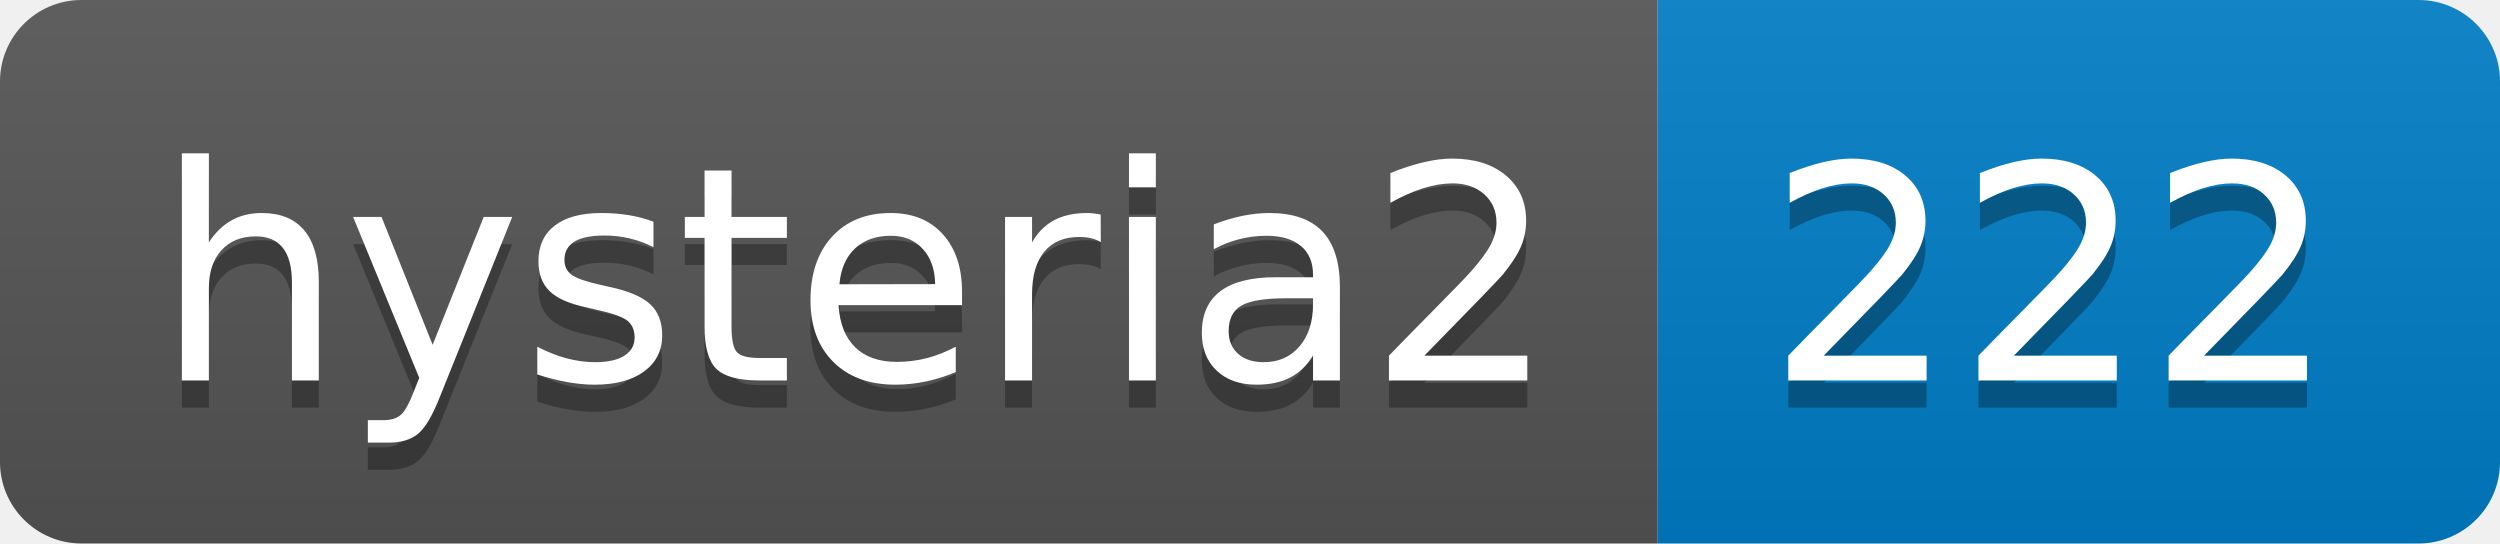
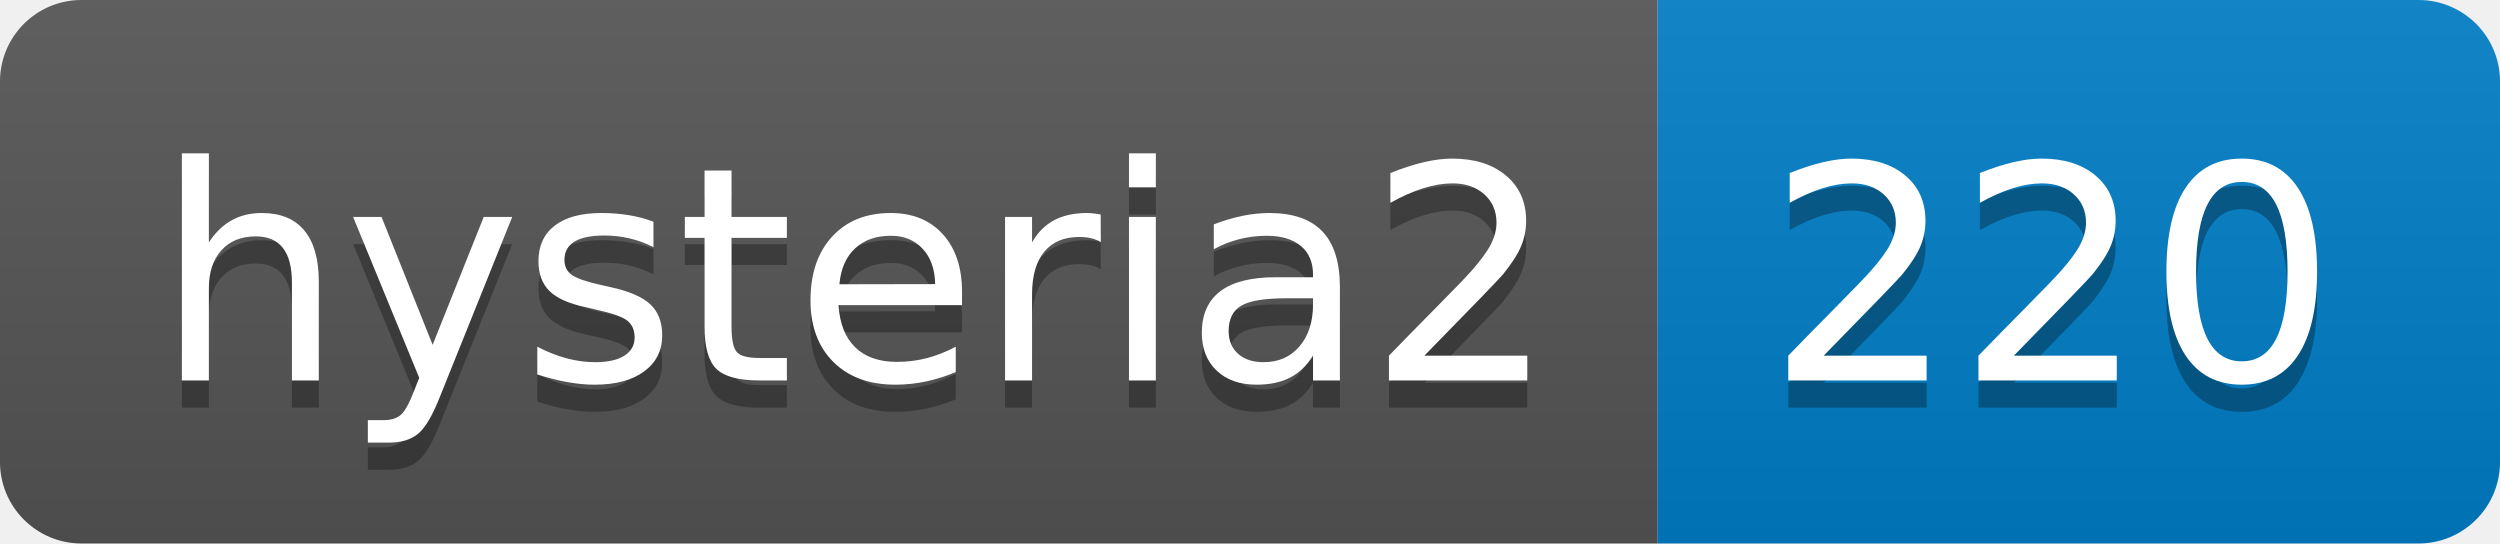
- <svg xmlns="http://www.w3.org/2000/svg" width="92" height="20" role="img" aria-label="hysteria2: 222">
+ <svg xmlns="http://www.w3.org/2000/svg" width="92" height="20" role="img" aria-label="hysteria2: 220">
  <linearGradient id="s" x2="0" y2="100%">
    <stop offset="0" stop-color="#bbb" stop-opacity=".1" />
    <stop offset="1" stop-opacity=".1" />
  </linearGradient>
  <clipPath id="r">
    <rect width="92" height="20" rx="3" fill="#fff" />
  </clipPath>
  <g clip-path="url(#r)">
    <rect width="61" height="20" fill="#555" />
    <rect x="61" width="31" height="20" fill="#007ec6" />
    <rect width="92" height="20" fill="url(#s)" />
  </g>
  <g fill="#fff" text-anchor="middle" font-family="Verdana,Geneva,DejaVu Sans,sans-serif" text-rendering="geometricPrecision" font-size="110">
    <text aria-hidden="true" x="315" y="150" fill="#010101" fill-opacity=".3" transform="scale(.1)" textLength="510">hysteria2</text>
    <text x="315" y="140" transform="scale(.1)" fill="#fff" textLength="510">hysteria2</text>
-     <text aria-hidden="true" x="755" y="150" fill="#010101" fill-opacity=".3" transform="scale(.1)" textLength="210">222</text>
-     <text x="755" y="140" transform="scale(.1)" fill="#fff" textLength="210">222</text>
+     <text aria-hidden="true" x="755" y="150" fill="#010101" fill-opacity=".3" transform="scale(.1)" textLength="210">220</text>
+     <text x="755" y="140" transform="scale(.1)" fill="#fff" textLength="210">220</text>
  </g>
</svg>
